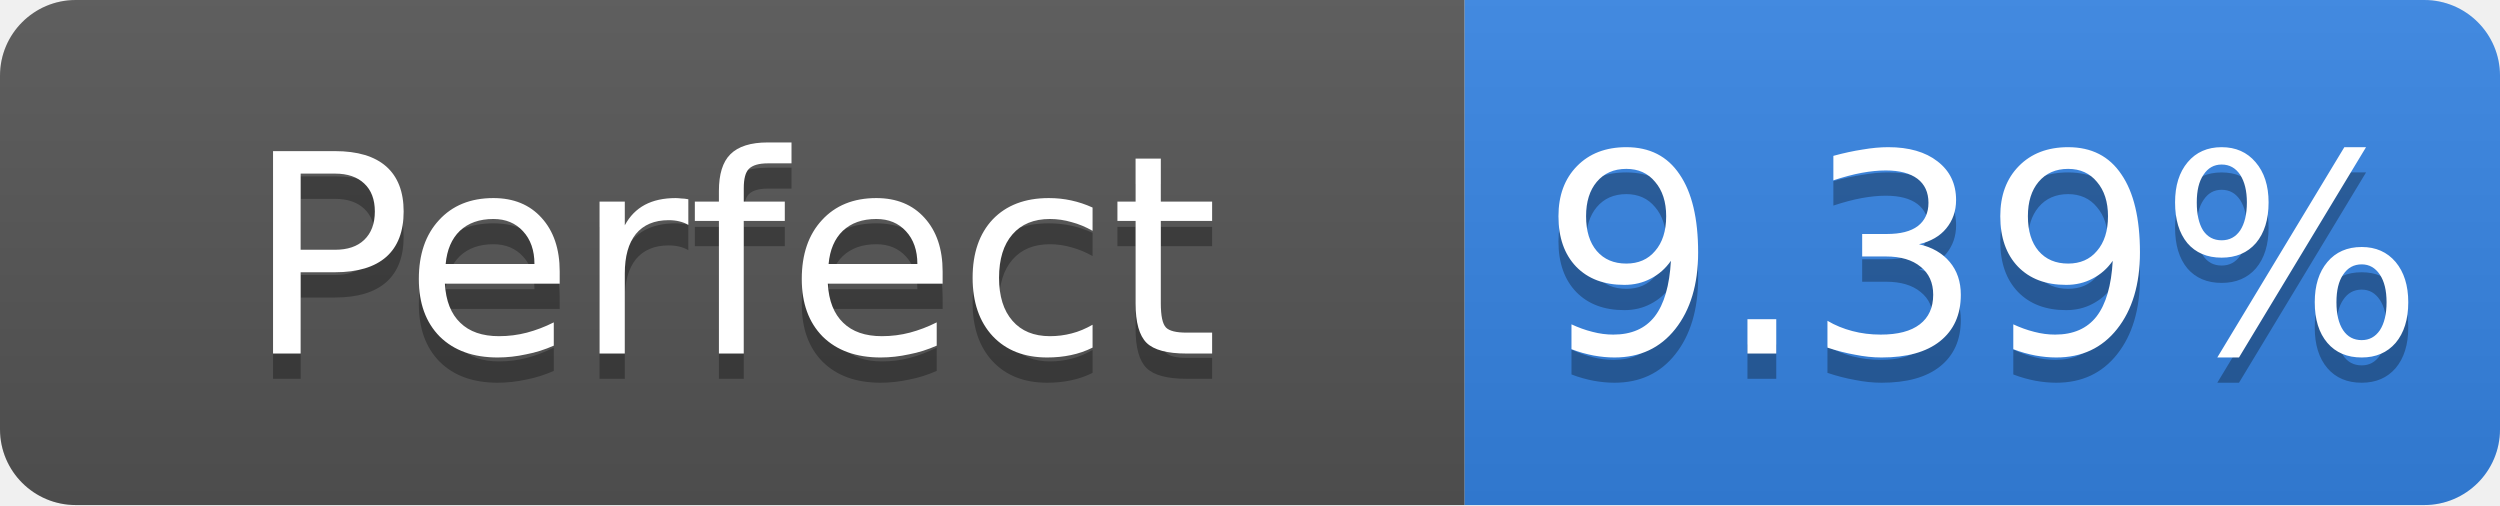
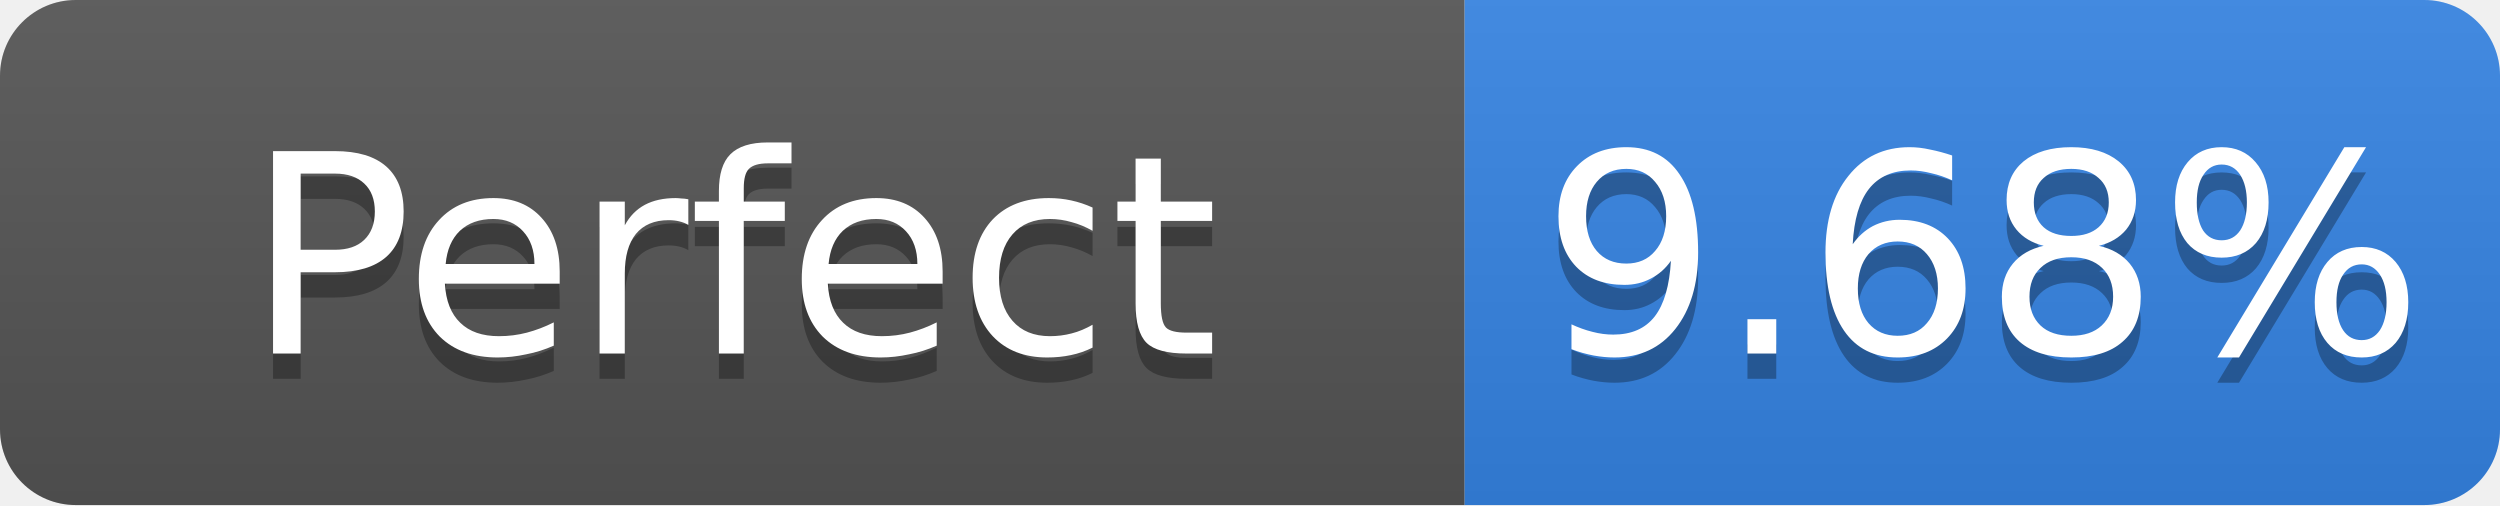
- <svg xmlns="http://www.w3.org/2000/svg" width="99" height="20" role="img" aria-label="Perfect: 9.39%">
+ <svg xmlns="http://www.w3.org/2000/svg" width="99" height="20" role="img" aria-label="Perfect: 9.68%">
  <linearGradient id="s" x2="0" y2="100%">
    <stop offset="0" stop-color="#bbb" stop-opacity=".1" />
    <stop offset="1" stop-opacity=".1" />
  </linearGradient>
  <clipPath id="r">
    <rect width="99" height="20" rx="3" fill="#fff" />
  </clipPath>
  <g clip-path="url(#r)">
    <rect width="58" height="20" fill="#555" />
    <rect x="58" width="41" height="20" fill="#3584e4" />
    <rect width="99" height="20" fill="url(#s)" />
  </g>
  <g fill="#fff" text-anchor="middle" font-family="Verdana,Geneva,DejaVu Sans,sans-serif" font-size="11">
    <text x="29.0" y="15" fill="#010101" fill-opacity=".3">Perfect</text>
    <text x="29.0" y="14">Perfect</text>
-     <text x="78.5" y="15" fill="#010101" fill-opacity=".3">9.39%</text>
-     <text x="78.5" y="14">9.39%</text>
+     <text x="78.5" y="15" fill="#010101" fill-opacity=".3">9.68%</text>
+     <text x="78.5" y="14">9.68%</text>
  </g>
</svg>
